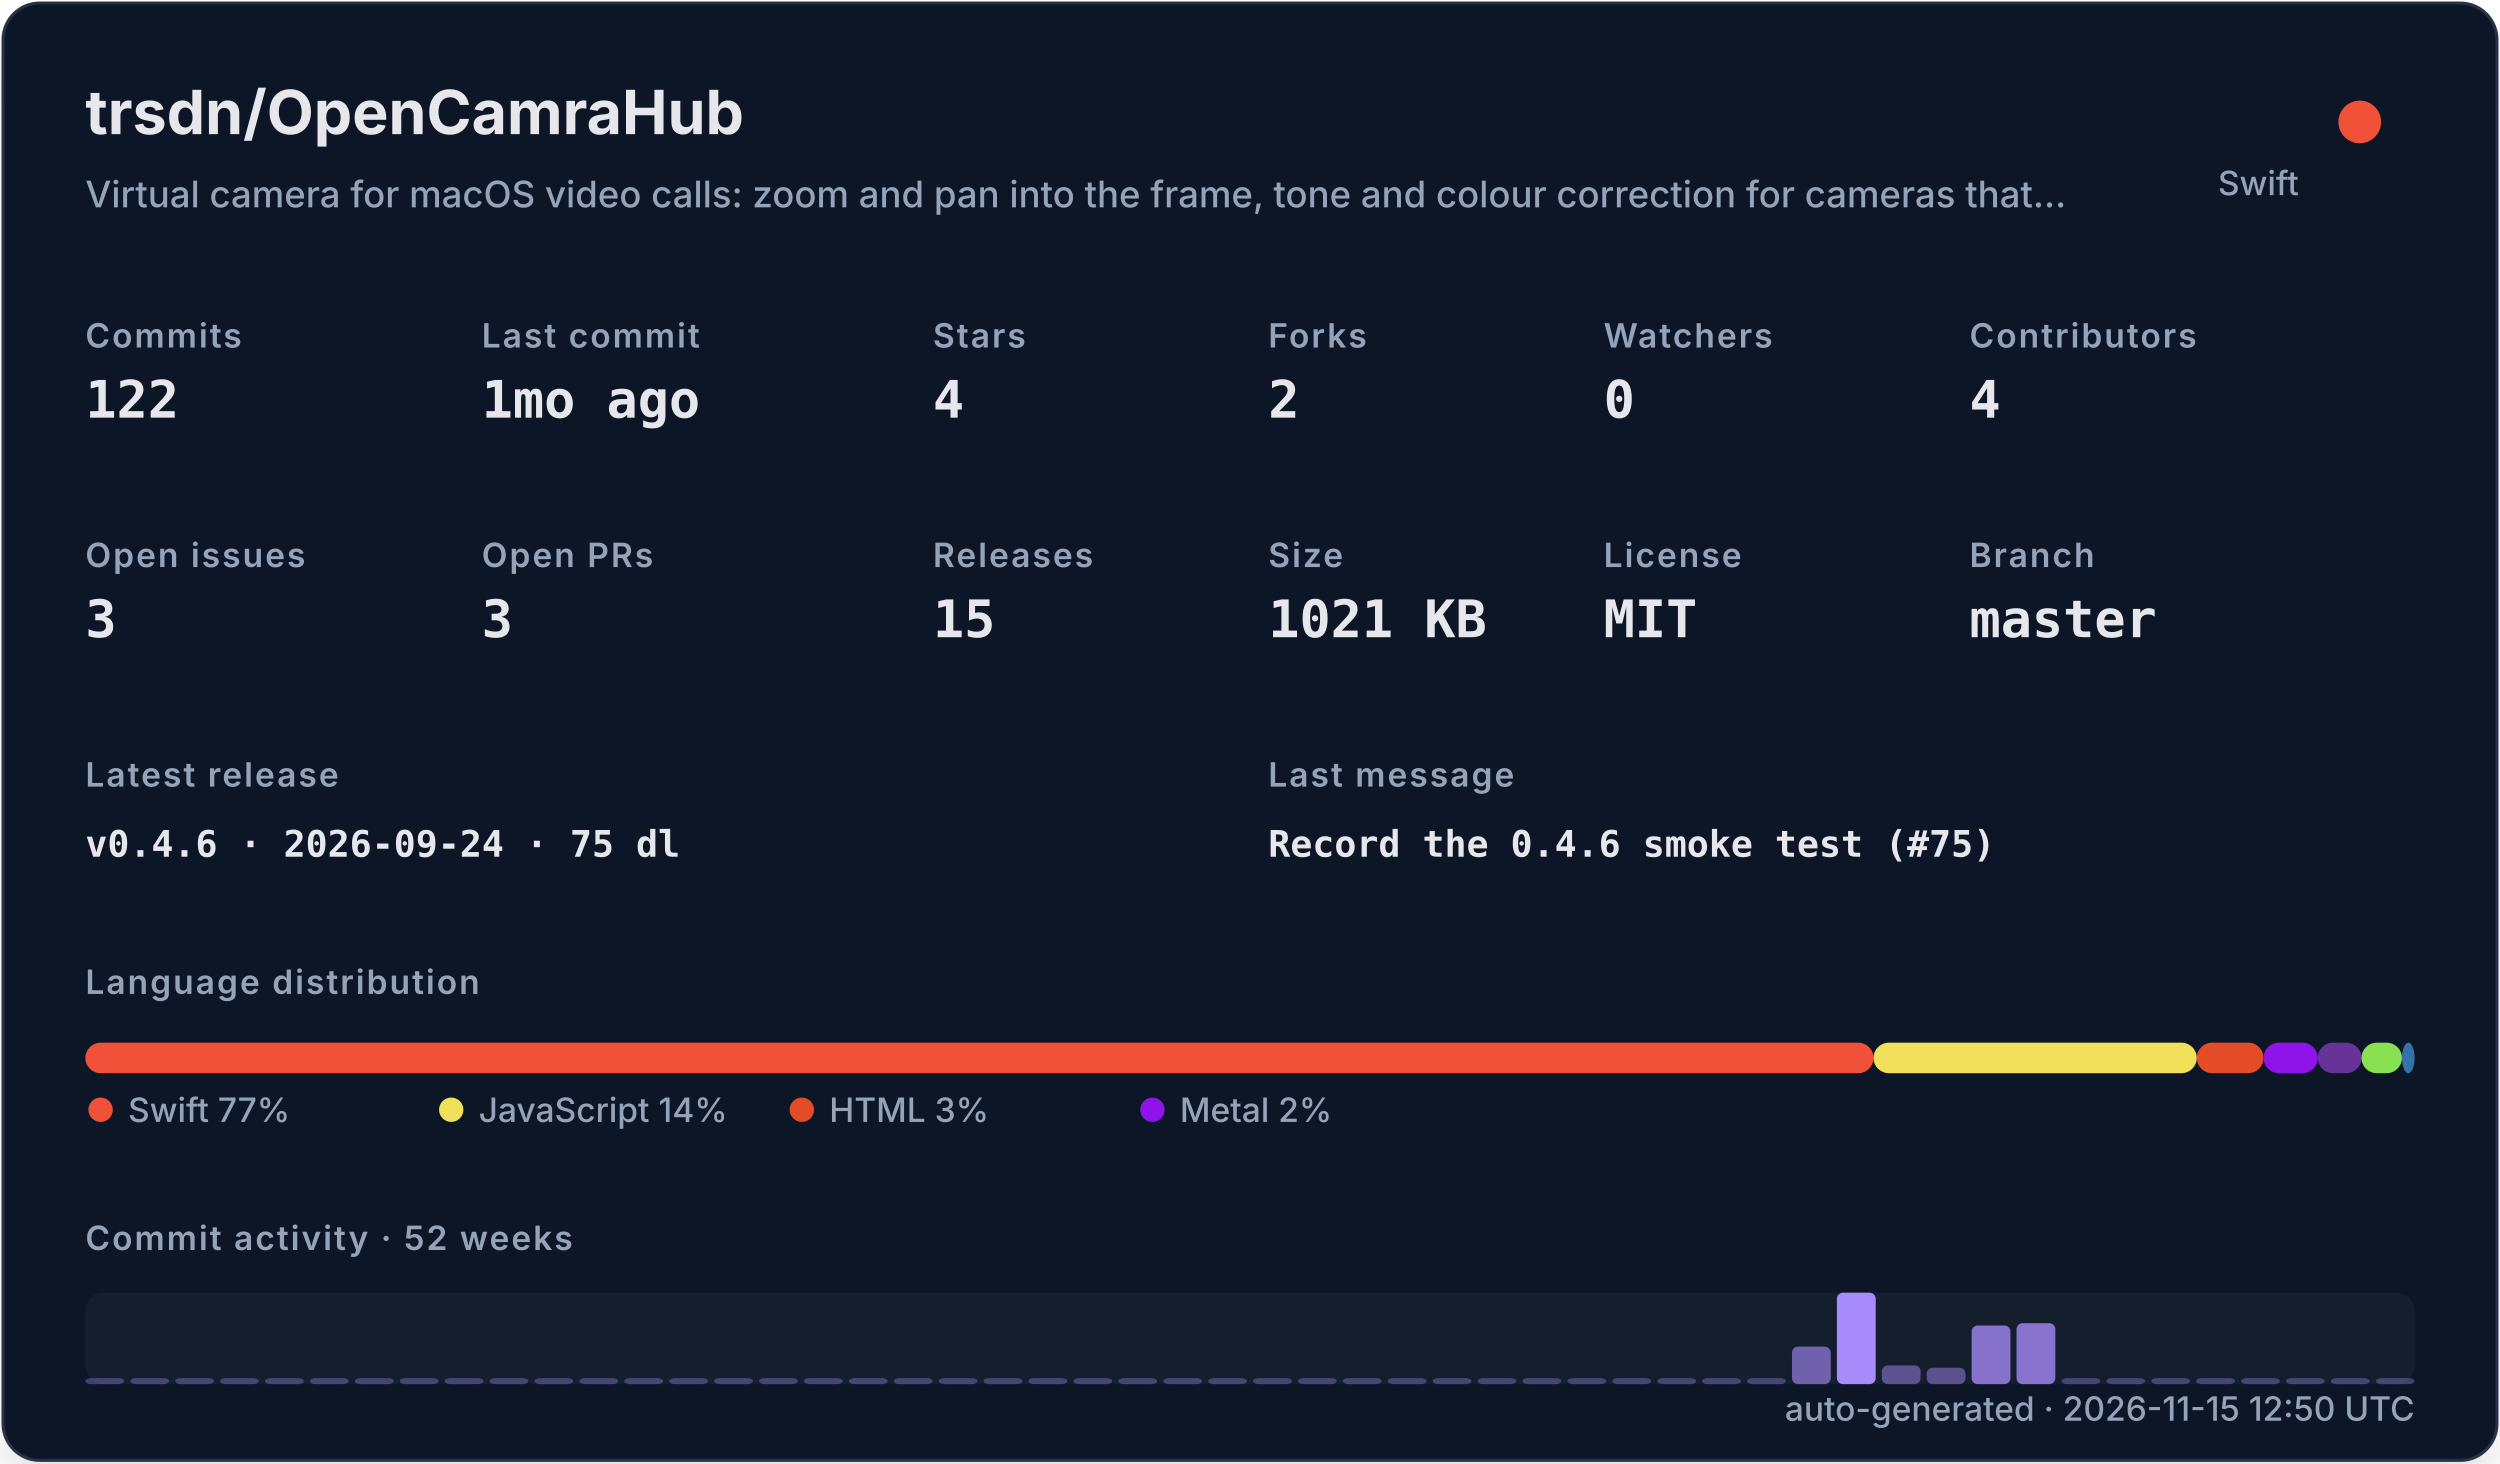
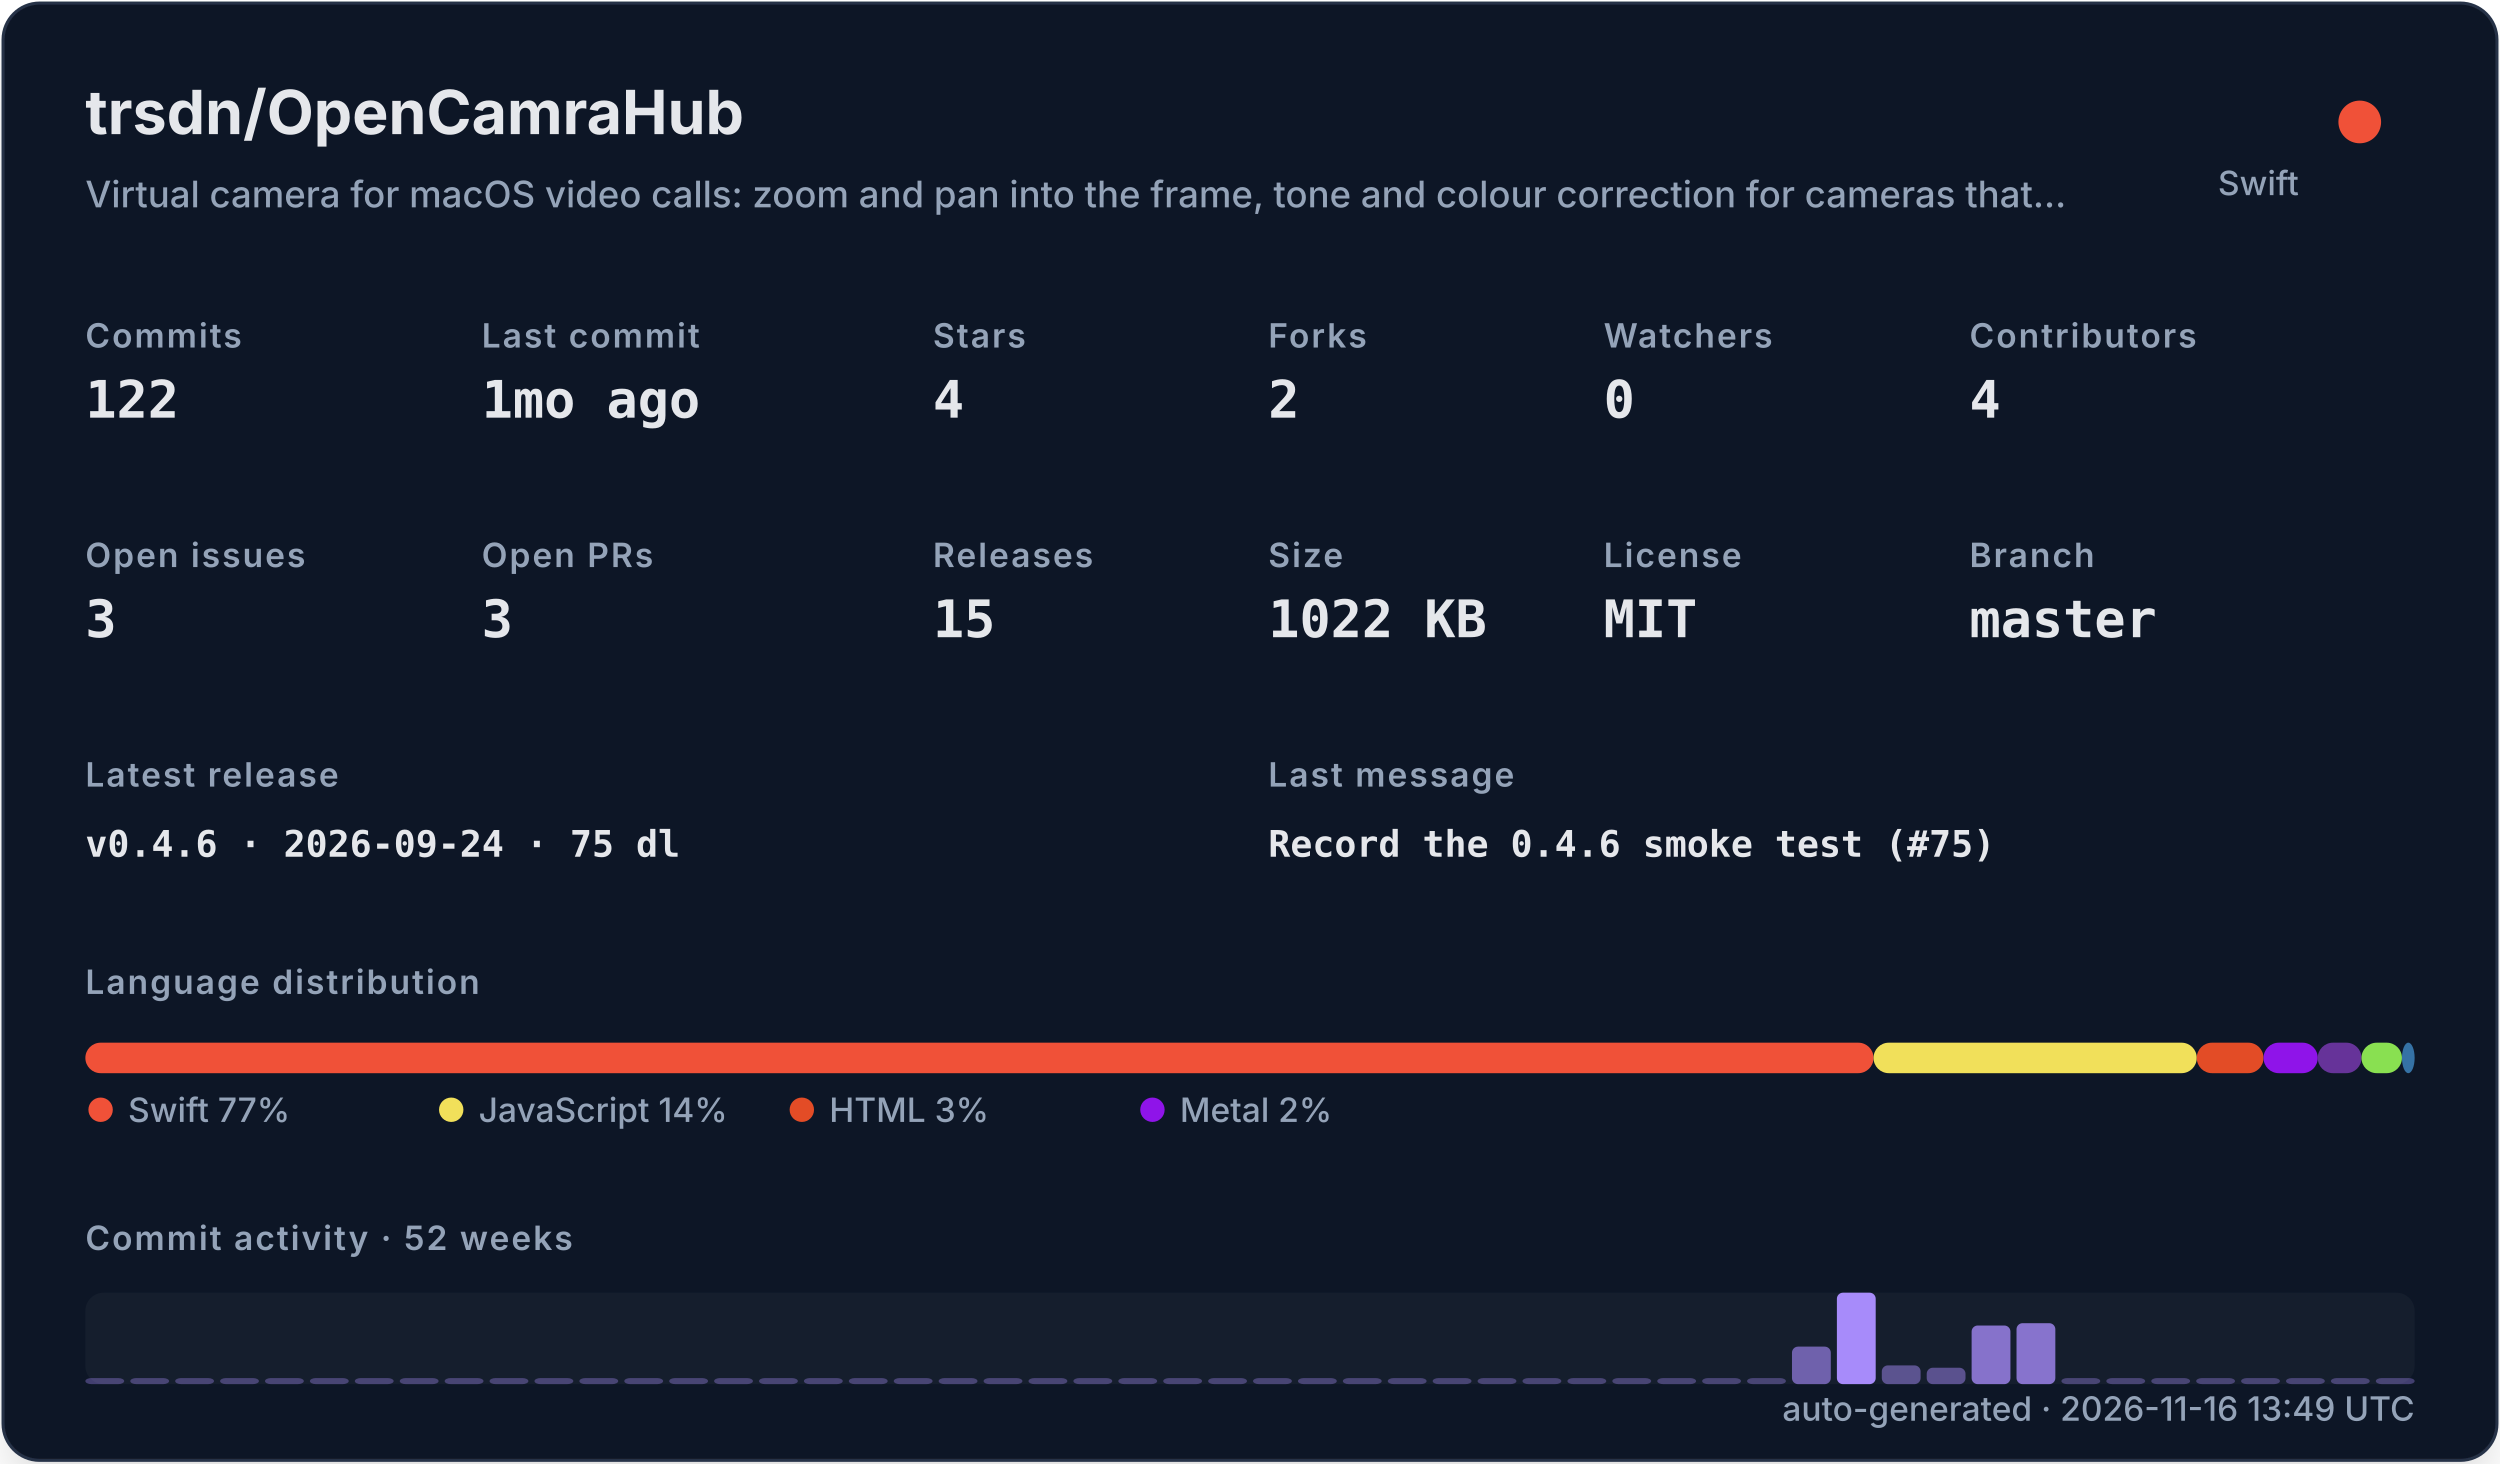
<svg xmlns="http://www.w3.org/2000/svg" width="820" height="480" viewBox="0 0 820 480" role="img">
  <defs>
    <filter id="shadow" x="-10%" y="-10%" width="120%" height="120%">
      <feDropShadow dx="0" dy="8" stdDeviation="10" flood-color="#000000" flood-opacity="0.16" />
    </filter>
    <style>
    .title { font: 700 20px -apple-system,BlinkMacSystemFont,"Segoe UI",sans-serif; fill: #e5e7eb; }
    .subtitle { font: 500 12px -apple-system,BlinkMacSystemFont,"Segoe UI",sans-serif; fill: #94a3b8; }
    .label { font: 600 11px -apple-system,BlinkMacSystemFont,"Segoe UI",sans-serif; fill: #94a3b8; text-transform: uppercase; letter-spacing: .06em; }
    .value { font: 700 17px ui-monospace,SFMono-Regular,Menlo,monospace; fill: #e5e7eb; }
    .small { font: 500 11px -apple-system,BlinkMacSystemFont,"Segoe UI",sans-serif; fill: #94a3b8; }
    .tiny { font: 500 10px -apple-system,BlinkMacSystemFont,"Segoe UI",sans-serif; fill: #94a3b8; }
    .mono { font: 650 12px ui-monospace,SFMono-Regular,Menlo,monospace; fill: #e5e7eb; }
  </style>
  </defs>
  <rect x="1" y="1" width="818" height="478" rx="12" fill="#111827" stroke="#263247" filter="url(#shadow)" />
  <text x="28" y="44" class="title">trsdn/OpenCamraHub</text>
  <text x="28" y="68" class="subtitle">Virtual camera for macOS video calls: zoom and pan into the frame, tone and colour correction for cameras that…</text>
  <circle cx="774" cy="40" r="7" fill="#F05138" />
  <text x="754" y="64" text-anchor="end" class="small">Swift</text>
  <text x="28" y="114" class="label">Commits</text>
  <text x="28" y="137" class="value">122</text>
  <text x="158" y="114" class="label">Last commit</text>
  <text x="158" y="137" class="value">1mo ago</text>
  <text x="306" y="114" class="label">Stars</text>
  <text x="306" y="137" class="value">4</text>
  <text x="416" y="114" class="label">Forks</text>
  <text x="416" y="137" class="value">2</text>
  <text x="526" y="114" class="label">Watchers</text>
  <text x="526" y="137" class="value">0</text>
  <text x="646" y="114" class="label">Contributors</text>
  <text x="646" y="137" class="value">4</text>
  <text x="28" y="186" class="label">Open issues</text>
  <text x="28" y="209" class="value">3</text>
  <text x="158" y="186" class="label">Open PRs</text>
  <text x="158" y="209" class="value">3</text>
  <text x="306" y="186" class="label">Releases</text>
  <text x="306" y="209" class="value">15</text>
  <text x="416" y="186" class="label">Size</text>
-   <text x="416" y="209" class="value">1021 KB</text>
+   <text x="416" y="209" class="value">1022 KB</text>
  <text x="526" y="186" class="label">License</text>
  <text x="526" y="209" class="value">MIT</text>
  <text x="646" y="186" class="label">Branch</text>
  <text x="646" y="209" class="value">master</text>
  <text x="28" y="258" class="label">Latest release</text>
  <text x="28" y="281" class="mono">v0.4.6 · 2026-09-24 · 75 dl</text>
  <text x="416" y="258" class="label">Last message</text>
  <text x="416" y="281" class="mono">Record the 0.4.6 smoke test (#75)</text>
  <text x="28" y="326" class="label">Language distribution</text>
  <rect x="28.00" y="342" width="586.52" height="10" rx="5" fill="#F05138" />
  <rect x="614.52" y="342" width="106.02" height="10" rx="5" fill="#f1e05a" />
  <rect x="720.54" y="342" width="21.90" height="10" rx="5" fill="#e34c26" />
  <rect x="742.44" y="342" width="17.78" height="10" rx="5" fill="#8f14e9" />
  <rect x="760.22" y="342" width="14.36" height="10" rx="5" fill="#663399" />
  <rect x="774.57" y="342" width="13.27" height="10" rx="5" fill="#89e051" />
  <rect x="787.85" y="342" width="4.15" height="10" rx="5" fill="#3572A5" />
  <circle cx="33" cy="364" r="4" fill="#F05138" />
  <text x="42" y="368" class="small">Swift 77%</text>
  <circle cx="148" cy="364" r="4" fill="#f1e05a" />
  <text x="157" y="368" class="small">JavaScript 14%</text>
  <circle cx="263" cy="364" r="4" fill="#e34c26" />
  <text x="272" y="368" class="small">HTML 3%</text>
  <circle cx="378" cy="364" r="4" fill="#8f14e9" />
  <text x="387" y="368" class="small">Metal 2%</text>
  <text x="28" y="410" class="label">Commit activity · 52 weeks</text>
  <rect x="28" y="424" width="764" height="30" rx="6" fill="#1f2937" opacity=".42" />
  <rect x="28.00" y="452.00" width="12.73" height="2.00" rx="2" fill="#a78bfa" opacity="0.35" />
  <rect x="42.73" y="452.00" width="12.73" height="2.00" rx="2" fill="#a78bfa" opacity="0.35" />
  <rect x="57.46" y="452.00" width="12.73" height="2.00" rx="2" fill="#a78bfa" opacity="0.35" />
  <rect x="72.19" y="452.00" width="12.73" height="2.00" rx="2" fill="#a78bfa" opacity="0.35" />
  <rect x="86.92" y="452.00" width="12.73" height="2.00" rx="2" fill="#a78bfa" opacity="0.35" />
  <rect x="101.65" y="452.00" width="12.73" height="2.00" rx="2" fill="#a78bfa" opacity="0.35" />
  <rect x="116.38" y="452.00" width="12.73" height="2.00" rx="2" fill="#a78bfa" opacity="0.35" />
  <rect x="131.12" y="452.00" width="12.73" height="2.00" rx="2" fill="#a78bfa" opacity="0.35" />
  <rect x="145.85" y="452.00" width="12.73" height="2.00" rx="2" fill="#a78bfa" opacity="0.35" />
  <rect x="160.58" y="452.00" width="12.73" height="2.00" rx="2" fill="#a78bfa" opacity="0.35" />
  <rect x="175.31" y="452.00" width="12.73" height="2.00" rx="2" fill="#a78bfa" opacity="0.35" />
  <rect x="190.04" y="452.00" width="12.73" height="2.00" rx="2" fill="#a78bfa" opacity="0.35" />
  <rect x="204.77" y="452.00" width="12.73" height="2.00" rx="2" fill="#a78bfa" opacity="0.35" />
  <rect x="219.50" y="452.00" width="12.73" height="2.00" rx="2" fill="#a78bfa" opacity="0.35" />
  <rect x="234.23" y="452.00" width="12.73" height="2.00" rx="2" fill="#a78bfa" opacity="0.35" />
  <rect x="248.96" y="452.00" width="12.73" height="2.00" rx="2" fill="#a78bfa" opacity="0.35" />
  <rect x="263.69" y="452.00" width="12.73" height="2.00" rx="2" fill="#a78bfa" opacity="0.35" />
  <rect x="278.42" y="452.00" width="12.73" height="2.00" rx="2" fill="#a78bfa" opacity="0.35" />
  <rect x="293.15" y="452.00" width="12.73" height="2.00" rx="2" fill="#a78bfa" opacity="0.35" />
  <rect x="307.88" y="452.00" width="12.73" height="2.00" rx="2" fill="#a78bfa" opacity="0.35" />
  <rect x="322.62" y="452.00" width="12.73" height="2.00" rx="2" fill="#a78bfa" opacity="0.35" />
  <rect x="337.35" y="452.00" width="12.73" height="2.00" rx="2" fill="#a78bfa" opacity="0.35" />
  <rect x="352.08" y="452.00" width="12.73" height="2.00" rx="2" fill="#a78bfa" opacity="0.35" />
  <rect x="366.81" y="452.00" width="12.73" height="2.00" rx="2" fill="#a78bfa" opacity="0.35" />
  <rect x="381.54" y="452.00" width="12.73" height="2.00" rx="2" fill="#a78bfa" opacity="0.35" />
  <rect x="396.27" y="452.00" width="12.73" height="2.00" rx="2" fill="#a78bfa" opacity="0.35" />
  <rect x="411.00" y="452.00" width="12.73" height="2.00" rx="2" fill="#a78bfa" opacity="0.35" />
  <rect x="425.73" y="452.00" width="12.73" height="2.00" rx="2" fill="#a78bfa" opacity="0.35" />
  <rect x="440.46" y="452.00" width="12.73" height="2.00" rx="2" fill="#a78bfa" opacity="0.35" />
  <rect x="455.19" y="452.00" width="12.73" height="2.00" rx="2" fill="#a78bfa" opacity="0.35" />
  <rect x="469.92" y="452.00" width="12.73" height="2.00" rx="2" fill="#a78bfa" opacity="0.35" />
  <rect x="484.65" y="452.00" width="12.73" height="2.00" rx="2" fill="#a78bfa" opacity="0.35" />
  <rect x="499.38" y="452.00" width="12.73" height="2.00" rx="2" fill="#a78bfa" opacity="0.35" />
  <rect x="514.12" y="452.00" width="12.73" height="2.00" rx="2" fill="#a78bfa" opacity="0.35" />
  <rect x="528.85" y="452.00" width="12.73" height="2.00" rx="2" fill="#a78bfa" opacity="0.35" />
  <rect x="543.58" y="452.00" width="12.73" height="2.00" rx="2" fill="#a78bfa" opacity="0.35" />
  <rect x="558.31" y="452.00" width="12.73" height="2.00" rx="2" fill="#a78bfa" opacity="0.35" />
  <rect x="573.04" y="452.00" width="12.73" height="2.00" rx="2" fill="#a78bfa" opacity="0.35" />
  <rect x="587.77" y="441.69" width="12.73" height="12.31" rx="2" fill="#a78bfa" opacity="0.62" />
  <rect x="602.50" y="424.00" width="12.73" height="30.00" rx="2" fill="#a78bfa" opacity="1.00" />
  <rect x="617.23" y="447.85" width="12.73" height="6.15" rx="2" fill="#a78bfa" opacity="0.48" />
  <rect x="631.96" y="448.62" width="12.73" height="5.38" rx="2" fill="#a78bfa" opacity="0.47" />
  <rect x="646.69" y="434.77" width="12.73" height="19.23" rx="2" fill="#a78bfa" opacity="0.77" />
  <rect x="661.42" y="434.00" width="12.73" height="20.00" rx="2" fill="#a78bfa" opacity="0.78" />
  <rect x="676.15" y="452.00" width="12.73" height="2.00" rx="2" fill="#a78bfa" opacity="0.35" />
  <rect x="690.88" y="452.00" width="12.73" height="2.00" rx="2" fill="#a78bfa" opacity="0.35" />
  <rect x="705.62" y="452.00" width="12.73" height="2.00" rx="2" fill="#a78bfa" opacity="0.35" />
  <rect x="720.35" y="452.00" width="12.73" height="2.00" rx="2" fill="#a78bfa" opacity="0.35" />
  <rect x="735.08" y="452.00" width="12.73" height="2.00" rx="2" fill="#a78bfa" opacity="0.35" />
  <rect x="749.81" y="452.00" width="12.73" height="2.00" rx="2" fill="#a78bfa" opacity="0.35" />
  <rect x="764.54" y="452.00" width="12.73" height="2.00" rx="2" fill="#a78bfa" opacity="0.35" />
  <rect x="779.27" y="452.00" width="12.73" height="2.00" rx="2" fill="#a78bfa" opacity="0.35" />
-   <text x="792" y="466" text-anchor="end" class="small">auto-generated · 2026-11-15 12:50 UTC</text>
+   <text x="792" y="466" text-anchor="end" class="small">auto-generated · 2026-11-16 13:49 UTC</text>
</svg>
